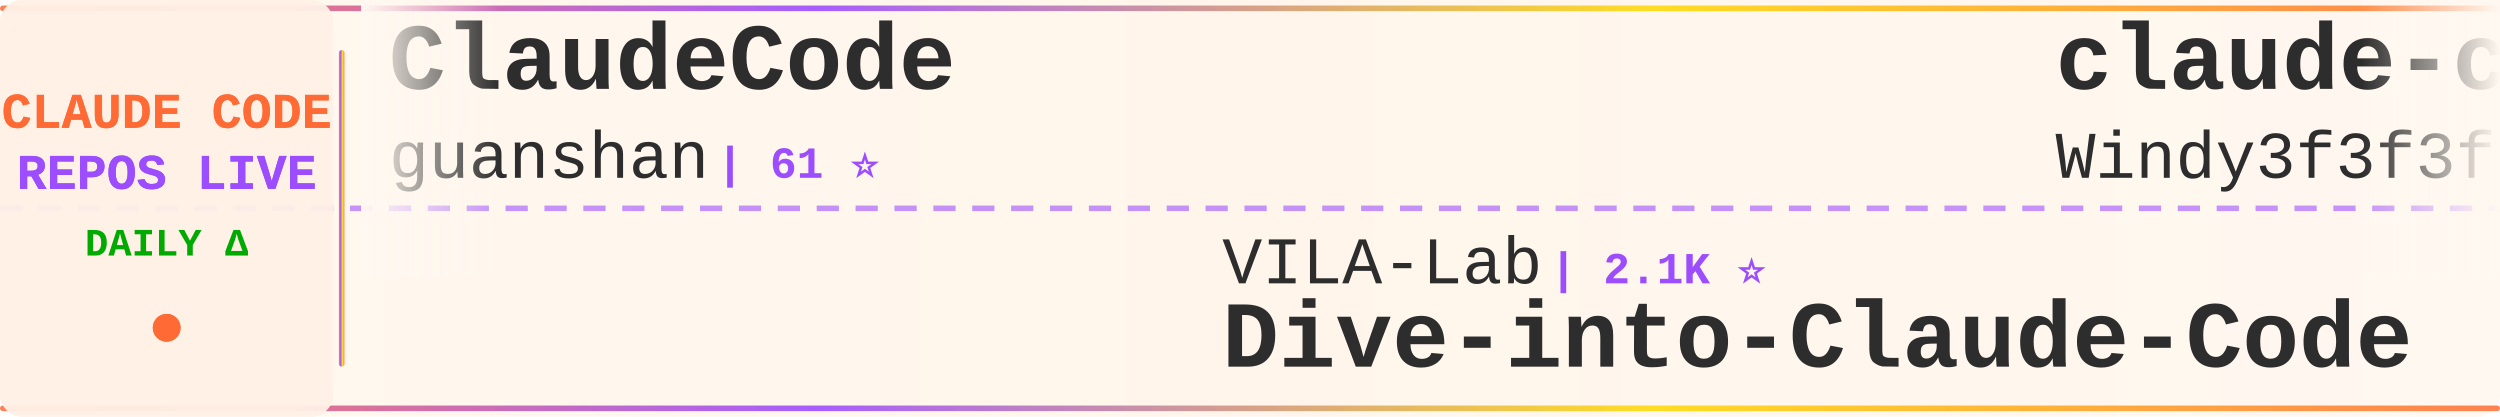
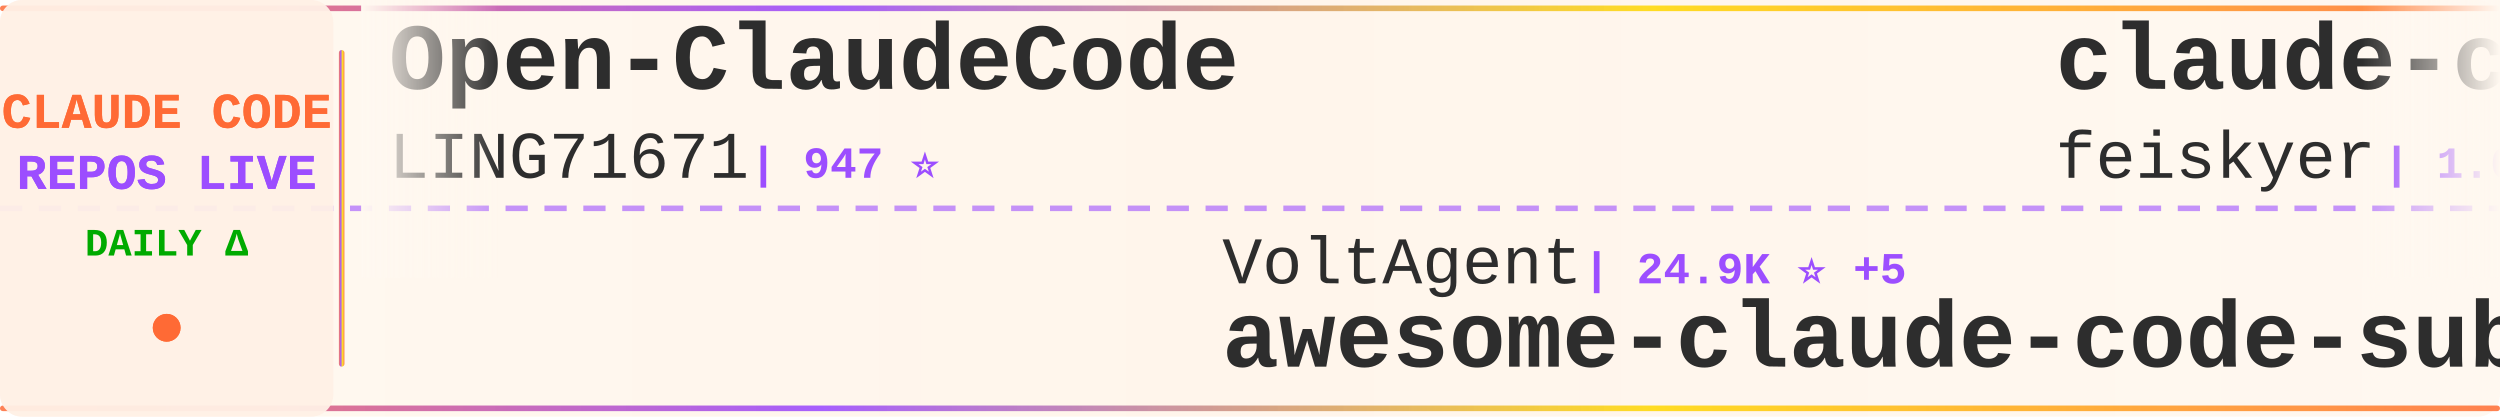
<svg xmlns="http://www.w3.org/2000/svg" width="900" height="150">
  <defs>
    <linearGradient id="tickerBg" x1="0%" y1="0%" x2="100%" y2="0%">
      <stop offset="0%" style="stop-color:#fff8f0;stop-opacity:0.98" />
      <stop offset="50%" style="stop-color:#fff5eb;stop-opacity:1" />
      <stop offset="100%" style="stop-color:#fff8f0;stop-opacity:0.98" />
    </linearGradient>
    <linearGradient id="borderGrad" x1="0%" y1="0%" x2="100%" y2="0%">
      <stop offset="0%" style="stop-color:#FF6B35;stop-opacity:0.85">
        <animate attributeName="stop-opacity" values="0.85;1;0.85" dur="2s" repeatCount="indefinite" />
      </stop>
      <stop offset="33%" style="stop-color:#9C4EFF;stop-opacity:0.9">
        <animate attributeName="stop-opacity" values="0.9;1;0.9" dur="2.2s" repeatCount="indefinite" />
      </stop>
      <stop offset="66%" style="stop-color:#FFD700;stop-opacity:0.85">
        <animate attributeName="stop-opacity" values="0.85;1;0.85" dur="1.8s" repeatCount="indefinite" />
      </stop>
      <stop offset="100%" style="stop-color:#FF6B35;stop-opacity:0.85">
        <animate attributeName="stop-opacity" values="0.85;1;0.85" dur="2s" repeatCount="indefinite" />
      </stop>
    </linearGradient>
    <filter id="textGlow">
      <feGaussianBlur stdDeviation="0.15" result="coloredBlur" />
      <feMerge>
        <feMergeNode in="coloredBlur" />
        <feMergeNode in="SourceGraphic" />
      </feMerge>
    </filter>
    <filter id="metricGlow">
      <feGaussianBlur stdDeviation="0.2" result="coloredBlur" />
      <feMerge>
        <feMergeNode in="coloredBlur" />
        <feMergeNode in="SourceGraphic" />
      </feMerge>
    </filter>
    <linearGradient id="leftFade" x1="0%" y1="0%" x2="100%" y2="0%">
      <stop offset="0%" style="stop-color:#fff8f0;stop-opacity:1" />
      <stop offset="100%" style="stop-color:#fff8f0;stop-opacity:0" />
    </linearGradient>
    <linearGradient id="rightFade" x1="0%" y1="0%" x2="100%" y2="0%">
      <stop offset="0%" style="stop-color:#fff8f0;stop-opacity:0" />
      <stop offset="100%" style="stop-color:#fff8f0;stop-opacity:1" />
    </linearGradient>
  </defs>
  <rect width="900" height="150" fill="url(#tickerBg)" rx="8" />
  <rect x="0" y="2" width="900" height="2" fill="url(#borderGrad)" rx="1" />
  <rect x="0" y="146" width="900" height="2" fill="url(#borderGrad)" rx="1" />
  <line x1="0" y1="75" x2="900" y2="75" stroke="#9C4EFF" stroke-width="2" stroke-dasharray="8 6" opacity="0.6" />
  <rect x="0" y="0" width="120" height="150" fill="#fff0e6" opacity="0.95" rx="8" />
  <text x="60" y="46" font-family="'Courier New', monospace" font-size="18" font-weight="bold" fill="#FF6B35" text-anchor="middle" filter="url(#textGlow)">
    CLAUDE CODE
  </text>
  <text x="60" y="68" font-family="'Courier New', monospace" font-size="18" font-weight="bold" fill="#9C4EFF" text-anchor="middle" filter="url(#textGlow)">
    REPOS LIVE
  </text>
  <text x="60" y="92" font-family="'Courier New', monospace" font-size="14" font-weight="bold" fill="#00aa00" text-anchor="middle">
    DAILY Δ
  </text>
  <circle cx="60" cy="118" r="5" fill="#FF6B35" filter="url(#metricGlow)">
    <animate attributeName="r" values="4;6;4" dur="1.5s" repeatCount="indefinite" />
    <animate attributeName="opacity" values="0.6;1;0.6" dur="1.5s" repeatCount="indefinite" />
  </circle>
  <rect x="122" y="18" width="2" height="114" fill="url(#borderGrad)" rx="1" />
  <clipPath id="tickerClip">
    <rect x="130" y="0" width="770" height="150" />
  </clipPath>
  <g clip-path="url(#tickerClip)">
    <g id="tickerItems">
      <animateTransform attributeName="transform" attributeType="XML" type="translate" from="0 0" to="-3000 0" dur="54s" repeatCount="indefinite" />
      <g transform="translate(0, 0)">
-         <text x="140" y="32" font-family="'Courier New', monospace" font-size="34" font-weight="bold" fill="#2d2d2d">ClaudeCode</text>
-         <text x="140" y="64" font-family="'Courier New', monospace" font-size="24" font-weight="normal" fill="#2d2d2d" opacity="1.0">guanshan</text>
-         <text x="258" y="64" font-family="'Courier New', monospace" font-size="16" font-weight="bold" fill="#9C4EFF"> | 61 ⭐</text>
+         <text x="140" y="32" font-family="'Courier New', monospace" font-size="34" font-weight="bold" fill="#2d2d2d">Open-ClaudeCode</text>
+         <text x="140" y="64" font-family="'Courier New', monospace" font-size="24" font-weight="normal" fill="#2d2d2d" opacity="1.0">LING71671</text>
+         <text x="270" y="64" font-family="'Courier New', monospace" font-size="16" font-weight="bold" fill="#9C4EFF"> | 947 ⭐</text>
      </g>
      <g transform="translate(300, 0)">
-         <text x="140" y="102" font-family="'Courier New', monospace" font-size="24" font-weight="normal" fill="#2d2d2d" opacity="1.0">VILA-Lab</text>
-         <text x="258" y="102" font-family="'Courier New', monospace" font-size="16" font-weight="bold" fill="#9C4EFF"> | 2.1K ⭐</text>
-         <text x="140" y="132" font-family="'Courier New', monospace" font-size="34" font-weight="bold" fill="#2d2d2d">Dive-into-Claude-Code</text>
+         <text x="140" y="102" font-family="'Courier New', monospace" font-size="24" font-weight="normal" fill="#2d2d2d" opacity="1.0">VoltAgent</text>
+         <text x="270" y="102" font-family="'Courier New', monospace" font-size="16" font-weight="bold" fill="#9C4EFF"> | 24.9K ⭐ +5</text>
+         <text x="140" y="132" font-family="'Courier New', monospace" font-size="34" font-weight="bold" fill="#2d2d2d">awesome-claude-code-suba...</text>
      </g>
      <g transform="translate(600, 0)">
-         <text x="140" y="32" font-family="'Courier New', monospace" font-size="34" font-weight="bold" fill="#2d2d2d">claude-code-from-scratch</text>
-         <text x="140" y="64" font-family="'Courier New', monospace" font-size="24" font-weight="normal" fill="#2d2d2d" opacity="1.0">Windy3f3f3f3f</text>
-         <text x="318" y="64" font-family="'Courier New', monospace" font-size="16" font-weight="bold" fill="#9C4EFF"> | 2.6K ⭐ +1</text>
+         <text x="140" y="32" font-family="'Courier New', monospace" font-size="34" font-weight="bold" fill="#2d2d2d">claude-code-settings</text>
+         <text x="140" y="64" font-family="'Courier New', monospace" font-size="24" font-weight="normal" fill="#2d2d2d" opacity="1.0">feiskyer</text>
+         <text x="258" y="64" font-family="'Courier New', monospace" font-size="16" font-weight="bold" fill="#9C4EFF"> | 1.6K ⭐ +1</text>
      </g>
      <g transform="translate(900, 0)">
-         <text x="140" y="102" font-family="'Courier New', monospace" font-size="24" font-weight="normal" fill="#2d2d2d" opacity="1.0">anthropics</text>
-         <text x="282" y="102" font-family="'Courier New', monospace" font-size="16" font-weight="bold" fill="#9C4EFF"> | 174.7K ⭐ +120</text>
-         <text x="140" y="132" font-family="'Courier New', monospace" font-size="34" font-weight="bold" fill="#2d2d2d">skills</text>
+         <text x="140" y="102" font-family="'Courier New', monospace" font-size="24" font-weight="normal" fill="#2d2d2d" opacity="1.0">digitalsamba</text>
+         <text x="306" y="102" font-family="'Courier New', monospace" font-size="16" font-weight="bold" fill="#9C4EFF"> | 2.1K ⭐ +1</text>
+         <text x="140" y="132" font-family="'Courier New', monospace" font-size="34" font-weight="bold" fill="#2d2d2d">claude-code-video-toolki...</text>
      </g>
      <g transform="translate(1200, 0)">
-         <text x="140" y="32" font-family="'Courier New', monospace" font-size="34" font-weight="bold" fill="#2d2d2d">Claude-Code</text>
-         <text x="140" y="64" font-family="'Courier New', monospace" font-size="24" font-weight="normal" fill="#2d2d2d" opacity="1.0">pengchengneo</text>
-         <text x="306" y="64" font-family="'Courier New', monospace" font-size="16" font-weight="bold" fill="#9C4EFF"> | 1.8K ⭐</text>
+         <text x="140" y="32" font-family="'Courier New', monospace" font-size="34" font-weight="bold" fill="#2d2d2d">everything-claude-code</text>
+         <text x="140" y="64" font-family="'Courier New', monospace" font-size="24" font-weight="normal" fill="#2d2d2d" opacity="1.0">WorldFlowAI</text>
+         <text x="294" y="64" font-family="'Courier New', monospace" font-size="16" font-weight="bold" fill="#9C4EFF"> | 2.5K ⭐ +49</text>
      </g>
      <g transform="translate(1500, 0)">
-         <text x="140" y="102" font-family="'Courier New', monospace" font-size="24" font-weight="normal" fill="#2d2d2d" opacity="1.0">RichardAtCT</text>
-         <text x="294" y="102" font-family="'Courier New', monospace" font-size="16" font-weight="bold" fill="#9C4EFF"> | 2.8K ⭐ +1</text>
-         <text x="140" y="132" font-family="'Courier New', monospace" font-size="34" font-weight="bold" fill="#2d2d2d">claude-code-telegram</text>
+         <text x="140" y="102" font-family="'Courier New', monospace" font-size="24" font-weight="normal" fill="#2d2d2d" opacity="1.0">1rgs</text>
+         <text x="210" y="102" font-family="'Courier New', monospace" font-size="16" font-weight="bold" fill="#9C4EFF"> | 3.7K ⭐</text>
+         <text x="140" y="132" font-family="'Courier New', monospace" font-size="34" font-weight="bold" fill="#2d2d2d">claude-code-proxy</text>
      </g>
      <g transform="translate(1800, 0)">
-         <text x="140" y="32" font-family="'Courier New', monospace" font-size="34" font-weight="bold" fill="#2d2d2d">claude-code-engineering</text>
-         <text x="140" y="64" font-family="'Courier New', monospace" font-size="24" font-weight="normal" fill="#2d2d2d" opacity="1.0">huangjia2019</text>
-         <text x="306" y="64" font-family="'Courier New', monospace" font-size="16" font-weight="bold" fill="#9C4EFF"> | 1.1K ⭐ +1</text>
+         <text x="140" y="32" font-family="'Courier New', monospace" font-size="34" font-weight="bold" fill="#2d2d2d">everything-claude-code-z...</text>
+         <text x="140" y="64" font-family="'Courier New', monospace" font-size="24" font-weight="normal" fill="#2d2d2d" opacity="1.0">xu-xiang</text>
+         <text x="258" y="64" font-family="'Courier New', monospace" font-size="16" font-weight="bold" fill="#9C4EFF"> | 1.9K ⭐</text>
      </g>
      <g transform="translate(2100, 0)">
-         <text x="140" y="102" font-family="'Courier New', monospace" font-size="24" font-weight="normal" fill="#2d2d2d" opacity="1.0">wanshuiyin</text>
-         <text x="282" y="102" font-family="'Courier New', monospace" font-size="16" font-weight="bold" fill="#9C4EFF"> | 15.8K ⭐ +16</text>
-         <text x="140" y="132" font-family="'Courier New', monospace" font-size="34" font-weight="bold" fill="#2d2d2d">Auto-claude-code-researc...</text>
+         <text x="140" y="102" font-family="'Courier New', monospace" font-size="24" font-weight="normal" fill="#2d2d2d" opacity="1.0">Yuyz0112</text>
+         <text x="258" y="102" font-family="'Courier New', monospace" font-size="16" font-weight="bold" fill="#9C4EFF"> | 2.4K ⭐</text>
+         <text x="140" y="132" font-family="'Courier New', monospace" font-size="34" font-weight="bold" fill="#2d2d2d">claude-code-reverse</text>
      </g>
      <g transform="translate(2400, 0)">
        <text x="140" y="32" font-family="'Courier New', monospace" font-size="34" font-weight="bold" fill="#2d2d2d">claude-code-base-action</text>
        <text x="140" y="64" font-family="'Courier New', monospace" font-size="24" font-weight="normal" fill="#2d2d2d" opacity="1.0">anthropics</text>
        <text x="282" y="64" font-family="'Courier New', monospace" font-size="16" font-weight="bold" fill="#9C4EFF"> | 970 ⭐</text>
      </g>
      <g transform="translate(2700, 0)">
-         <text x="140" y="102" font-family="'Courier New', monospace" font-size="24" font-weight="normal" fill="#2d2d2d" opacity="1.0">zebbern</text>
-         <text x="246" y="102" font-family="'Courier New', monospace" font-size="16" font-weight="bold" fill="#9C4EFF"> | 4.6K ⭐ +1</text>
-         <text x="140" y="132" font-family="'Courier New', monospace" font-size="34" font-weight="bold" fill="#2d2d2d">claude-code-guide</text>
+         <text x="140" y="102" font-family="'Courier New', monospace" font-size="24" font-weight="normal" fill="#2d2d2d" opacity="1.0">disler</text>
+         <text x="234" y="102" font-family="'Courier New', monospace" font-size="16" font-weight="bold" fill="#9C4EFF"> | 3.9K ⭐ +1</text>
+         <text x="140" y="132" font-family="'Courier New', monospace" font-size="34" font-weight="bold" fill="#2d2d2d">claude-code-hooks-master...</text>
      </g>
      <g transform="translate(3000, 0)">
-         <text x="140" y="32" font-family="'Courier New', monospace" font-size="34" font-weight="bold" fill="#2d2d2d">ClaudeCode</text>
-         <text x="140" y="64" font-family="'Courier New', monospace" font-size="24" font-weight="normal" fill="#2d2d2d" opacity="1.0">guanshan</text>
-         <text x="258" y="64" font-family="'Courier New', monospace" font-size="16" font-weight="bold" fill="#9C4EFF"> | 61 ⭐</text>
+         <text x="140" y="32" font-family="'Courier New', monospace" font-size="34" font-weight="bold" fill="#2d2d2d">Open-ClaudeCode</text>
+         <text x="140" y="64" font-family="'Courier New', monospace" font-size="24" font-weight="normal" fill="#2d2d2d" opacity="1.0">LING71671</text>
+         <text x="270" y="64" font-family="'Courier New', monospace" font-size="16" font-weight="bold" fill="#9C4EFF"> | 947 ⭐</text>
      </g>
      <g transform="translate(3300, 0)">
-         <text x="140" y="102" font-family="'Courier New', monospace" font-size="24" font-weight="normal" fill="#2d2d2d" opacity="1.0">VILA-Lab</text>
-         <text x="258" y="102" font-family="'Courier New', monospace" font-size="16" font-weight="bold" fill="#9C4EFF"> | 2.1K ⭐</text>
-         <text x="140" y="132" font-family="'Courier New', monospace" font-size="34" font-weight="bold" fill="#2d2d2d">Dive-into-Claude-Code</text>
+         <text x="140" y="102" font-family="'Courier New', monospace" font-size="24" font-weight="normal" fill="#2d2d2d" opacity="1.0">VoltAgent</text>
+         <text x="270" y="102" font-family="'Courier New', monospace" font-size="16" font-weight="bold" fill="#9C4EFF"> | 24.9K ⭐ +5</text>
+         <text x="140" y="132" font-family="'Courier New', monospace" font-size="34" font-weight="bold" fill="#2d2d2d">awesome-claude-code-suba...</text>
      </g>
      <g transform="translate(3600, 0)">
-         <text x="140" y="32" font-family="'Courier New', monospace" font-size="34" font-weight="bold" fill="#2d2d2d">claude-code-from-scratch</text>
-         <text x="140" y="64" font-family="'Courier New', monospace" font-size="24" font-weight="normal" fill="#2d2d2d" opacity="1.0">Windy3f3f3f3f</text>
-         <text x="318" y="64" font-family="'Courier New', monospace" font-size="16" font-weight="bold" fill="#9C4EFF"> | 2.6K ⭐ +1</text>
+         <text x="140" y="32" font-family="'Courier New', monospace" font-size="34" font-weight="bold" fill="#2d2d2d">claude-code-settings</text>
+         <text x="140" y="64" font-family="'Courier New', monospace" font-size="24" font-weight="normal" fill="#2d2d2d" opacity="1.0">feiskyer</text>
+         <text x="258" y="64" font-family="'Courier New', monospace" font-size="16" font-weight="bold" fill="#9C4EFF"> | 1.6K ⭐ +1</text>
      </g>
      <g transform="translate(3900, 0)">
-         <text x="140" y="102" font-family="'Courier New', monospace" font-size="24" font-weight="normal" fill="#2d2d2d" opacity="1.0">anthropics</text>
-         <text x="282" y="102" font-family="'Courier New', monospace" font-size="16" font-weight="bold" fill="#9C4EFF"> | 174.7K ⭐ +120</text>
-         <text x="140" y="132" font-family="'Courier New', monospace" font-size="34" font-weight="bold" fill="#2d2d2d">skills</text>
+         <text x="140" y="102" font-family="'Courier New', monospace" font-size="24" font-weight="normal" fill="#2d2d2d" opacity="1.0">digitalsamba</text>
+         <text x="306" y="102" font-family="'Courier New', monospace" font-size="16" font-weight="bold" fill="#9C4EFF"> | 2.1K ⭐ +1</text>
+         <text x="140" y="132" font-family="'Courier New', monospace" font-size="34" font-weight="bold" fill="#2d2d2d">claude-code-video-toolki...</text>
      </g>
    </g>
  </g>
  <rect x="130" y="0" width="50" height="100" fill="url(#leftFade)" />
  <rect x="850" y="0" width="50" height="100" fill="url(#rightFade)" />
</svg>
